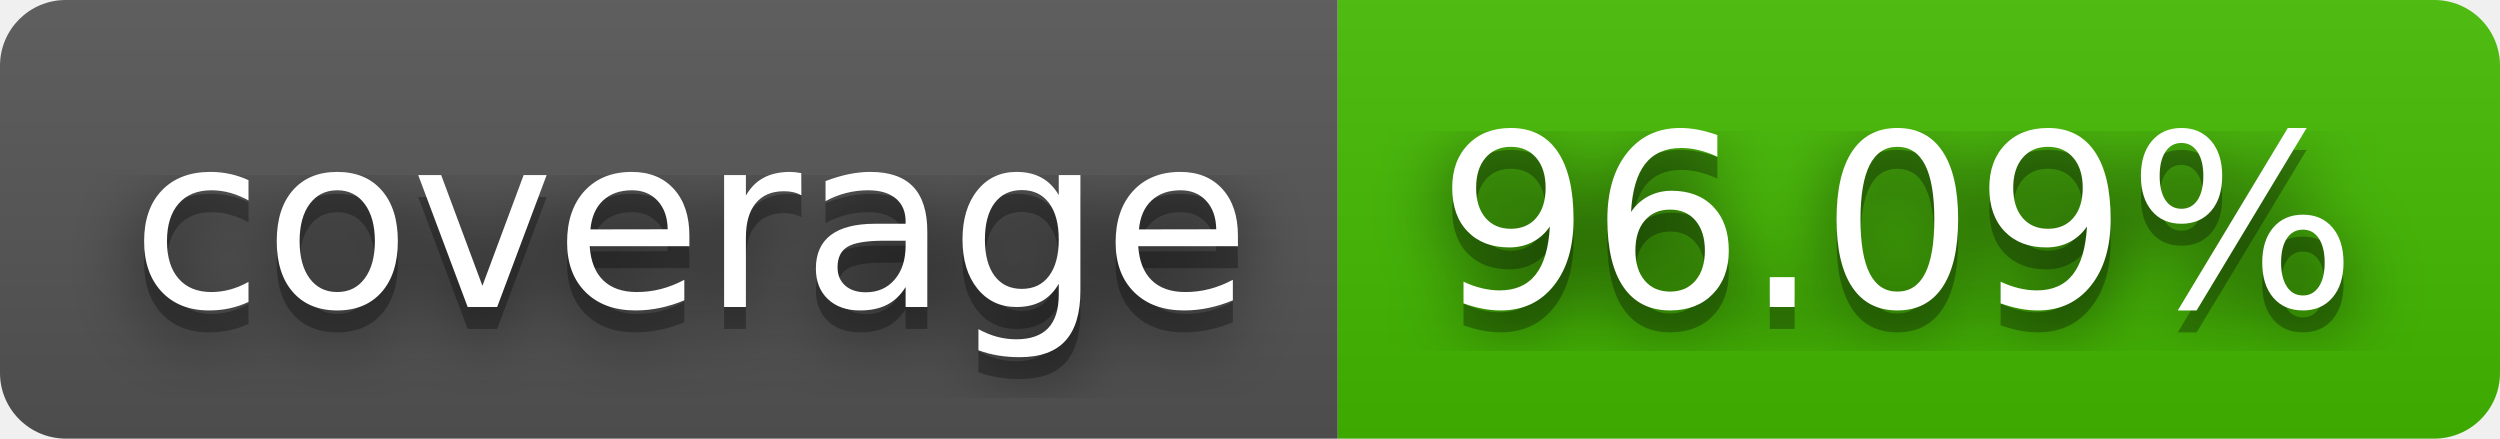
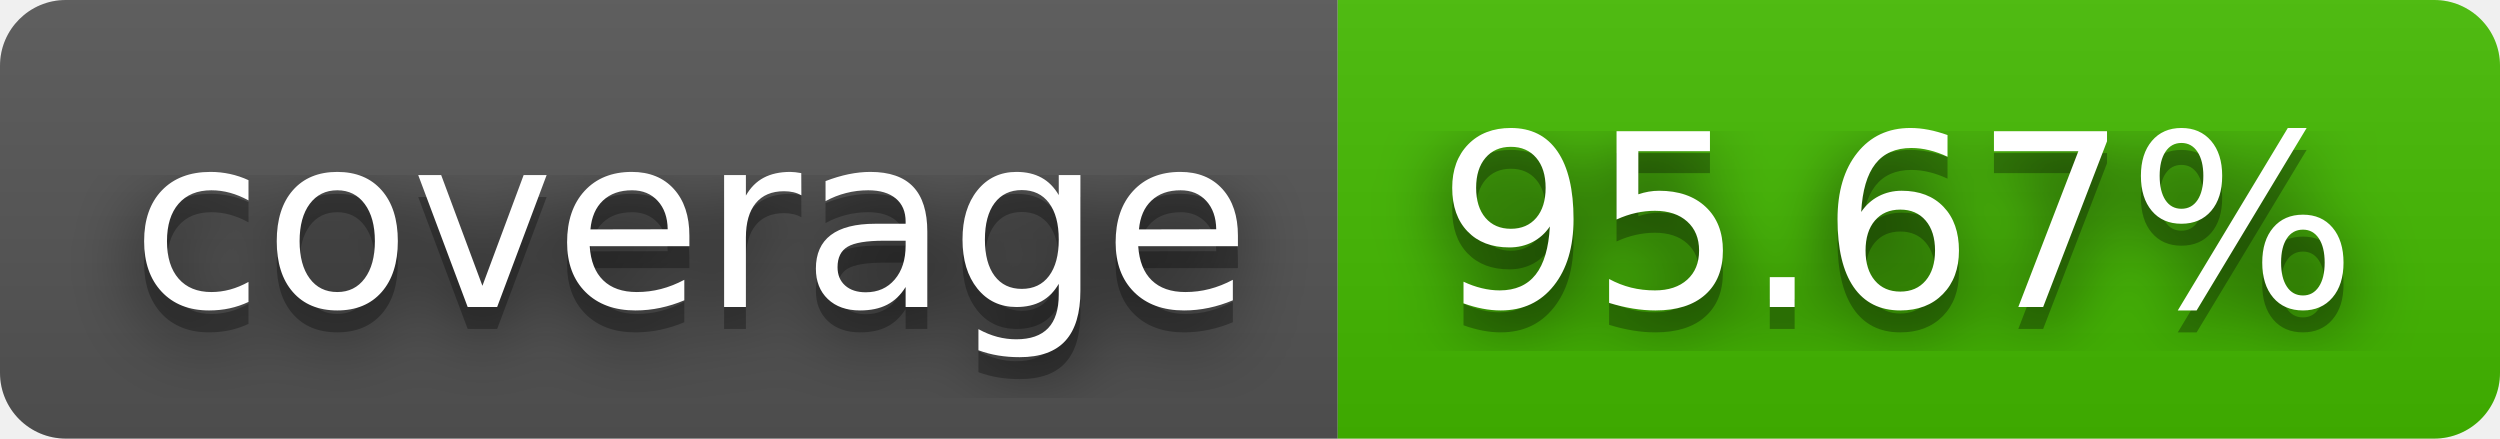
- <svg xmlns="http://www.w3.org/2000/svg" width="114" height="20" role="img" aria-label="coverage: 96.09%">
+ <svg xmlns="http://www.w3.org/2000/svg" width="114" height="20" role="img" aria-label="coverage: 95.67%">
  <filter id="blur">
    <feGaussianBlur stdDeviation="16" />
  </filter>
  <linearGradient id="s" x2="0" y2="100%">
    <stop offset="0" stop-color="#bbb" stop-opacity=".1" />
    <stop offset="1" stop-opacity=".1" />
  </linearGradient>
  <clipPath id="r">
    <rect width="114" height="20" rx="3" />
  </clipPath>
  <g clip-path="url(#r)">
    <rect width="61" height="20" fill="#555" />
    <rect x="61" width="53" height="20" fill="#4b0" />
    <rect width="114" height="20" fill="url(#s)" />
  </g>
  <g fill="#fff" text-anchor="middle" font-family="Verdana,Geneva,DejaVu Sans,sans-serif" text-rendering="geometricPrecision" font-size="110">
    <g transform="scale(.1)">
      <g aria-hidden="true" fill="#010101">
        <text x="315" y="150" fill-opacity=".8" filter="url(#blur)" textLength="510">coverage</text>
        <text x="315" y="150" fill-opacity=".3" textLength="510">coverage</text>
      </g>
      <text x="315" y="140" textLength="510">coverage</text>
    </g>
    <g transform="scale(.1)">
      <g aria-hidden="true" fill="#010101">
-         <text x="865" y="150" fill-opacity=".8" filter="url(#blur)" textLength="430">96.09%</text>
-         <text x="865" y="150" fill-opacity=".3" textLength="430">96.09%</text>
+         <text x="865" y="150" fill-opacity=".8" filter="url(#blur)" textLength="430">95.67%</text>
+         <text x="865" y="150" fill-opacity=".3" textLength="430">95.67%</text>
      </g>
-       <text x="865" y="140" textLength="430">96.09%</text>
+       <text x="865" y="140" textLength="430">95.67%</text>
    </g>
  </g>
</svg>
